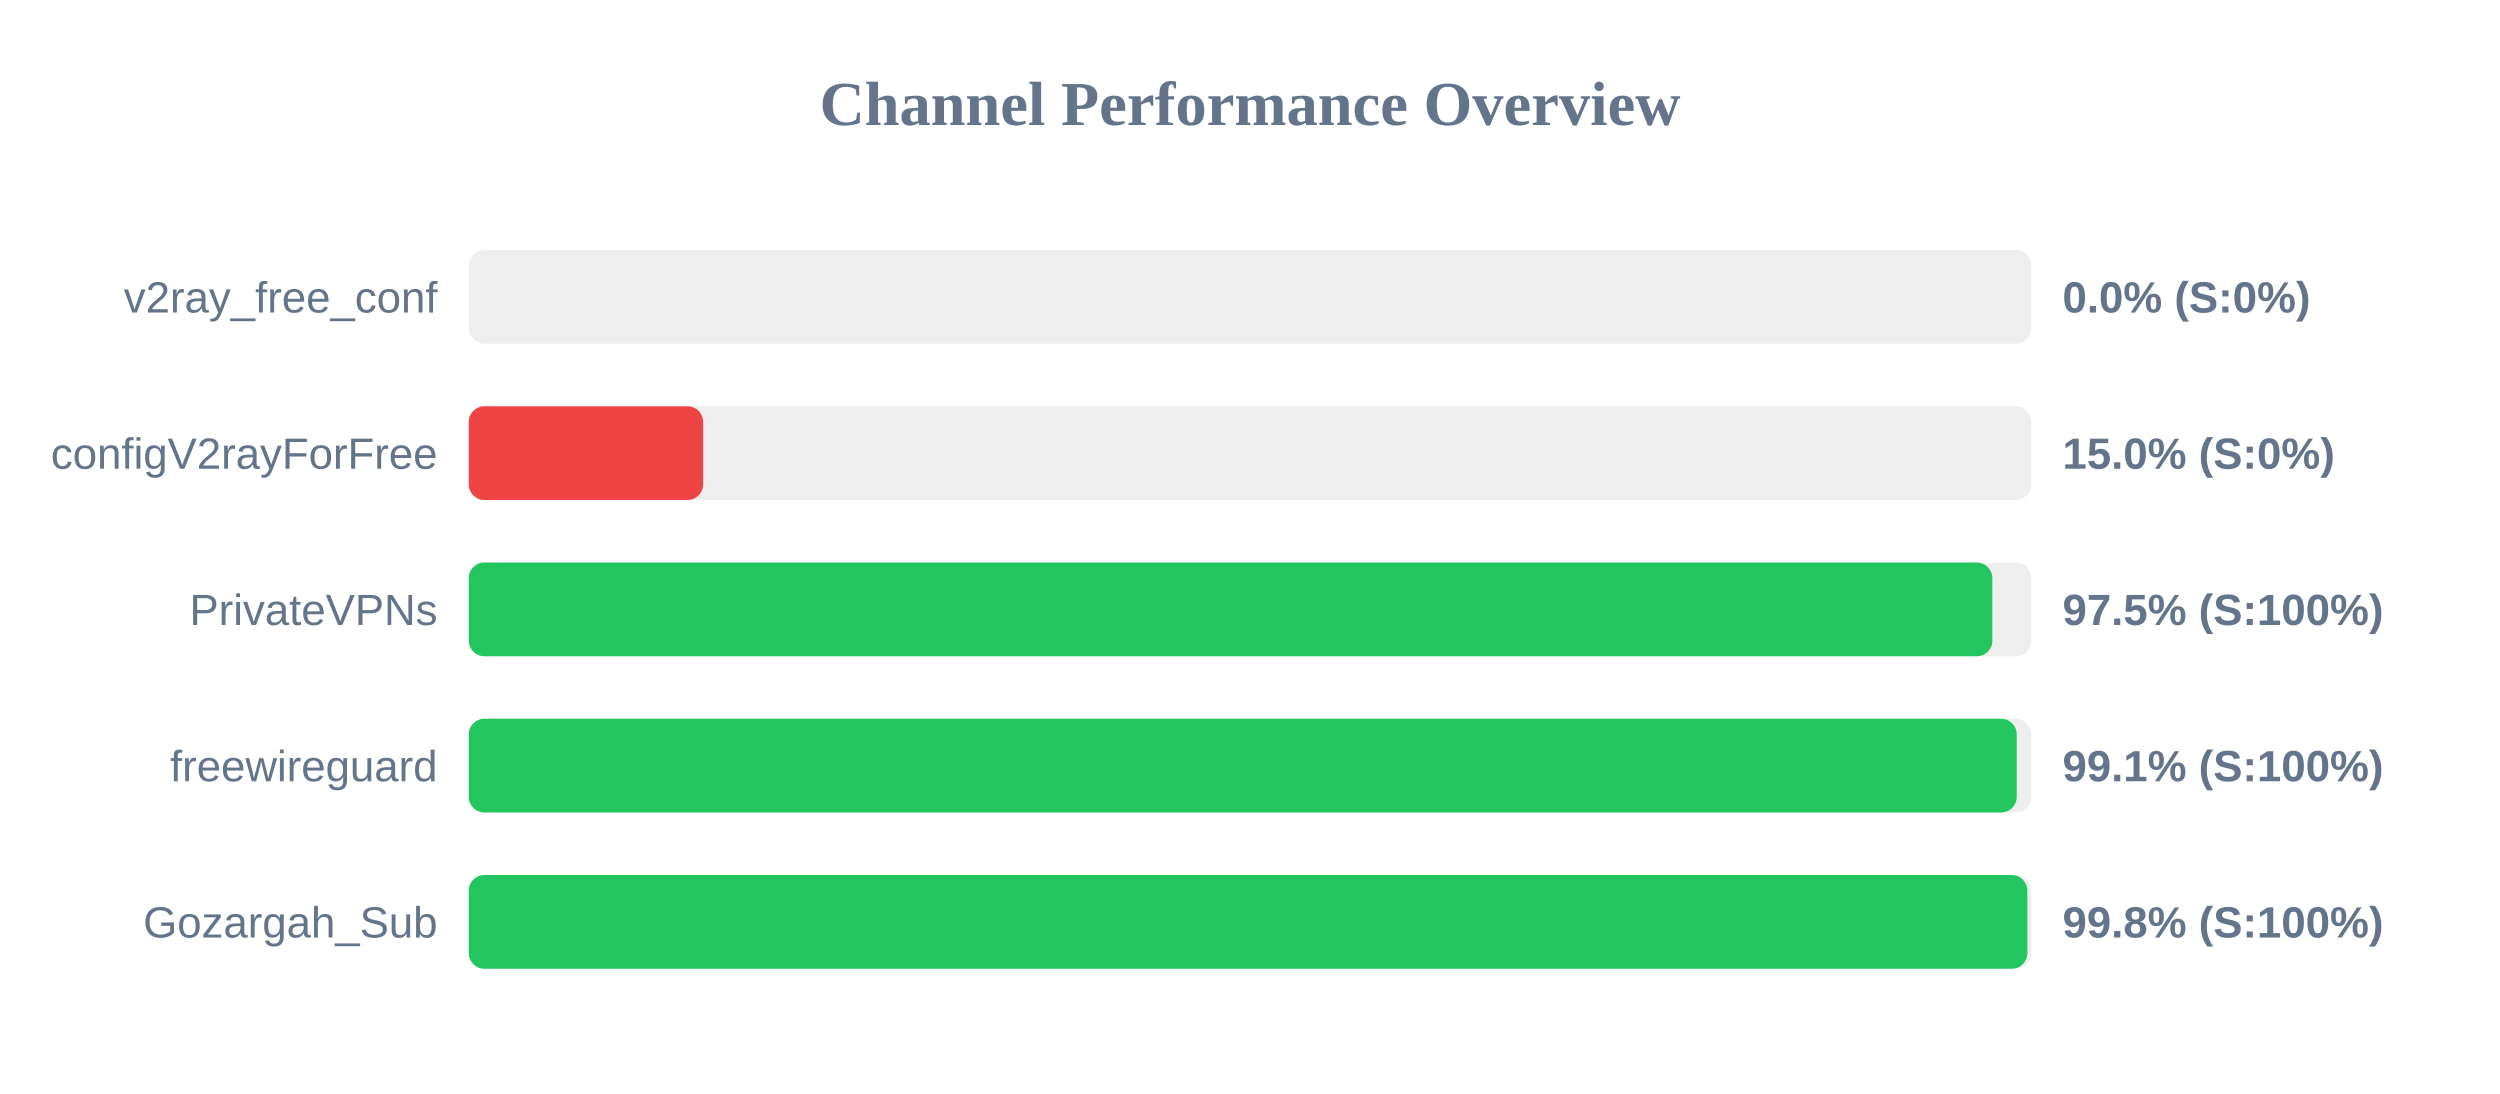
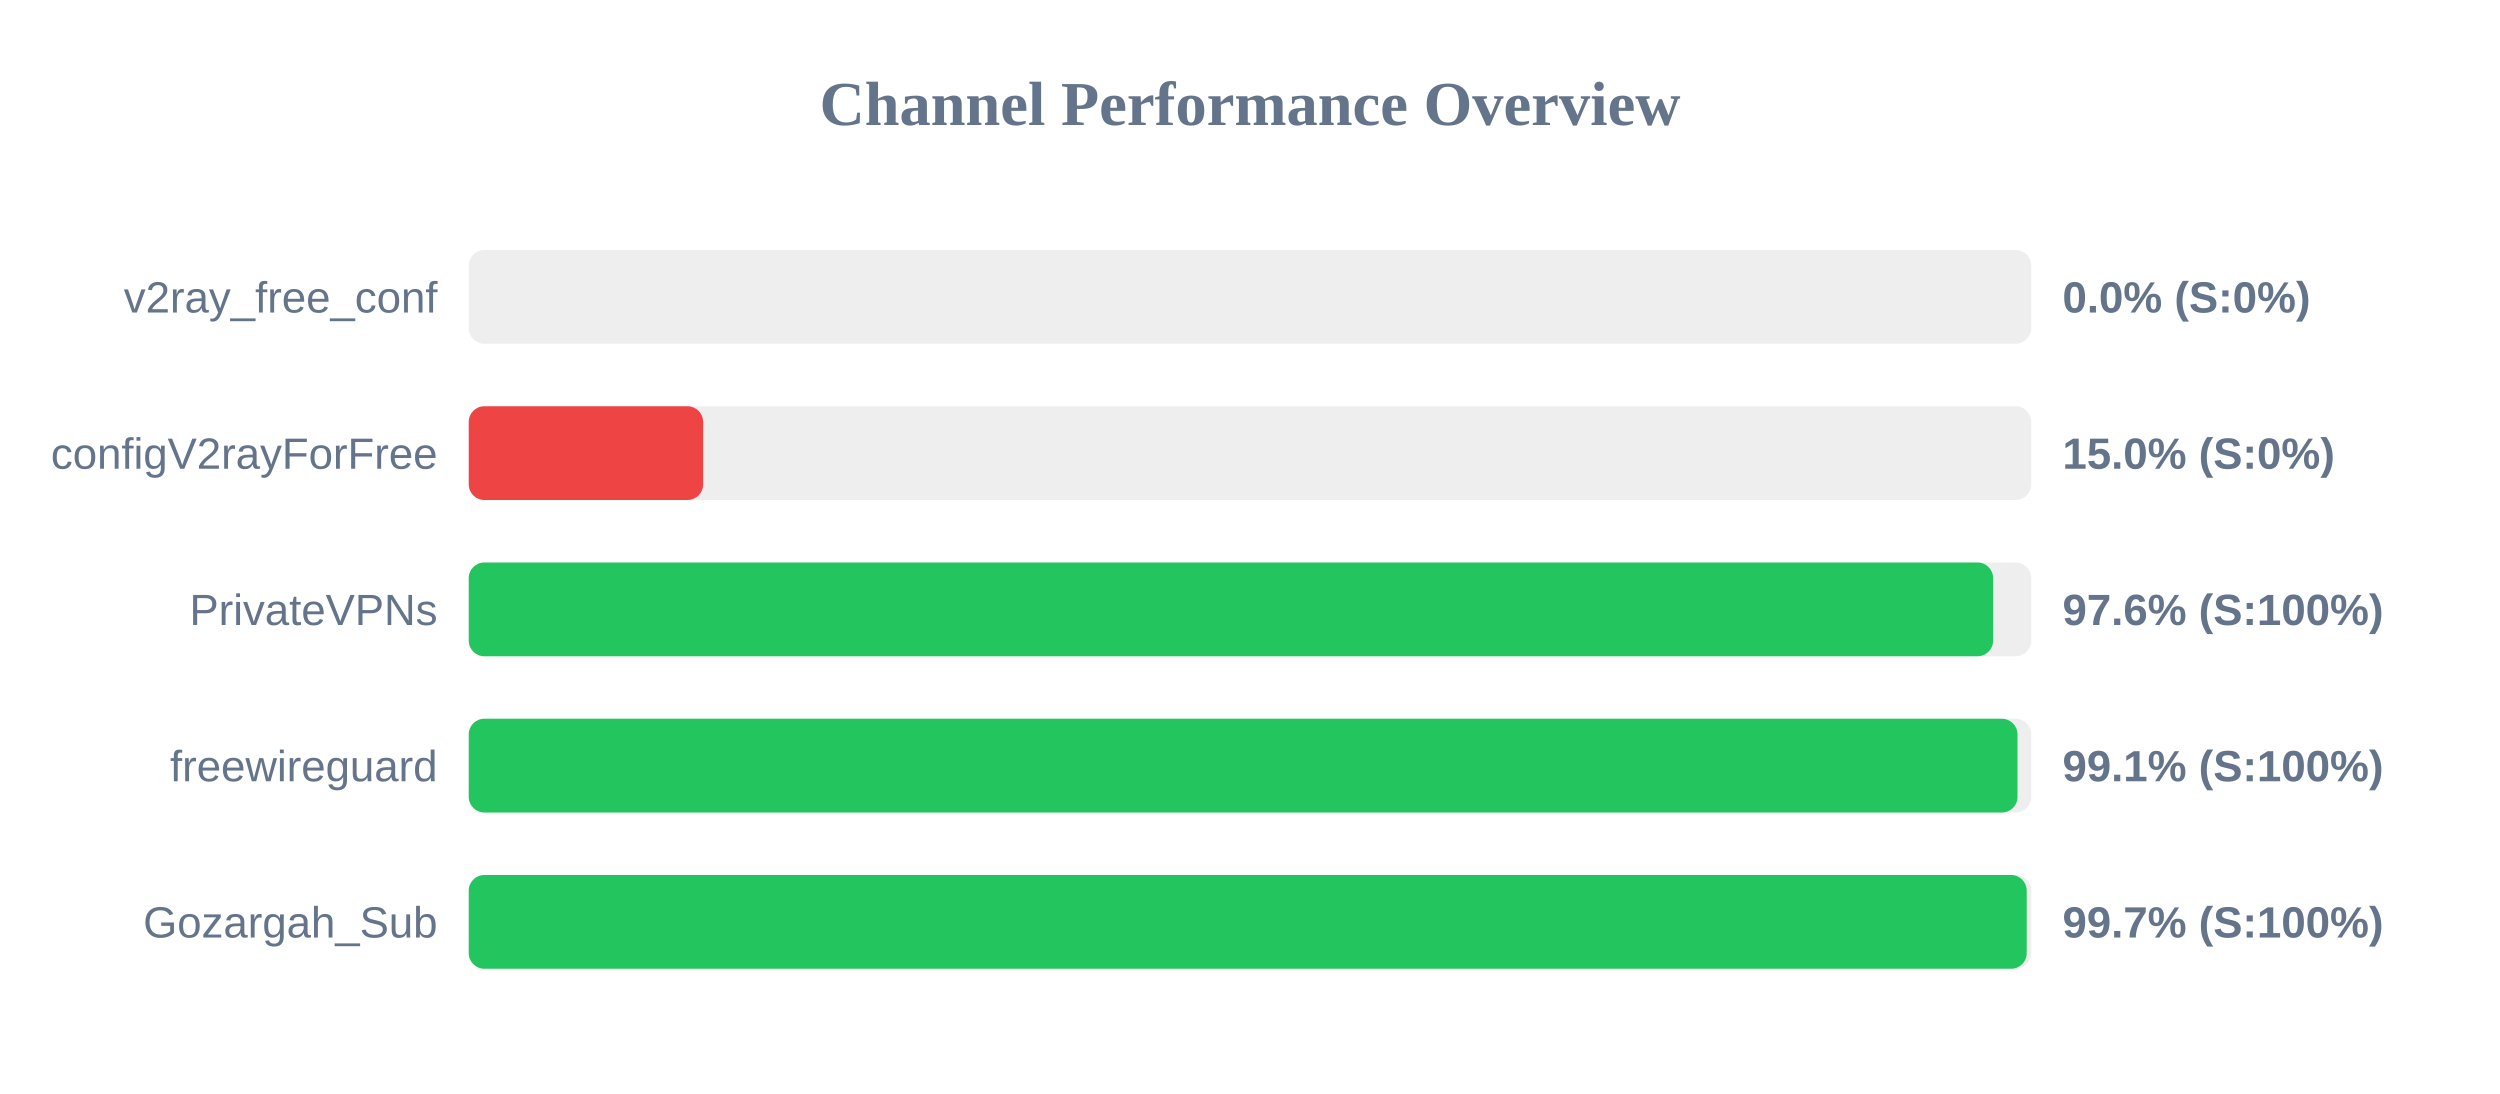
<svg xmlns="http://www.w3.org/2000/svg" width="800" height="350" version="1.1">
  <style>
        .row { font: 14px Arial; fill: #64748b; }
        .score { font: bold 14px Arial; fill: #64748b; }
    </style>
  <text x="400" y="40" text-anchor="middle" font-size="20px" font-weight="bold" fill="#64748b">Channel Performance Overview</text>
  <rect x="150" y="80" width="500" height="30" fill="#eee" rx="5" />
  <rect x="150" y="80" width="0.0" height="30" fill="#ef4444" rx="5" />
  <text x="140" y="100" text-anchor="end" class="row">v2ray_free_conf</text>
  <text x="660" y="100" text-anchor="start" class="score">0.0% (S:0%)</text>
  <rect x="150" y="130" width="500" height="30" fill="#eee" rx="5" />
  <rect x="150" y="130" width="75.0" height="30" fill="#ef4444" rx="5" />
  <text x="140" y="150" text-anchor="end" class="row">configV2rayForFree</text>
  <text x="660" y="150" text-anchor="start" class="score">15.0% (S:0%)</text>
  <rect x="150" y="180" width="500" height="30" fill="#eee" rx="5" />
-   <rect x="150" y="180" width="487.55" height="30" fill="#22c55e" rx="5" />
+   <rect x="150" y="180" width="487.8" height="30" fill="#22c55e" rx="5" />
  <text x="140" y="200" text-anchor="end" class="row">PrivateVPNs</text>
-   <text x="660" y="200" text-anchor="start" class="score">97.5% (S:100%)</text>
+   <text x="660" y="200" text-anchor="start" class="score">97.6% (S:100%)</text>
  <rect x="150" y="230" width="500" height="30" fill="#eee" rx="5" />
-   <rect x="150" y="230" width="495.35" height="30" fill="#22c55e" rx="5" />
+   <rect x="150" y="230" width="495.6" height="30" fill="#22c55e" rx="5" />
  <text x="140" y="250" text-anchor="end" class="row">freewireguard</text>
  <text x="660" y="250" text-anchor="start" class="score">99.1% (S:100%)</text>
  <rect x="150" y="280" width="500" height="30" fill="#eee" rx="5" />
-   <rect x="150" y="280" width="498.75" height="30" fill="#22c55e" rx="5" />
+   <rect x="150" y="280" width="498.55" height="30" fill="#22c55e" rx="5" />
  <text x="140" y="300" text-anchor="end" class="row">Gozargah_Sub</text>
-   <text x="660" y="300" text-anchor="start" class="score">99.8% (S:100%)</text>
+   <text x="660" y="300" text-anchor="start" class="score">99.7% (S:100%)</text>
</svg>
